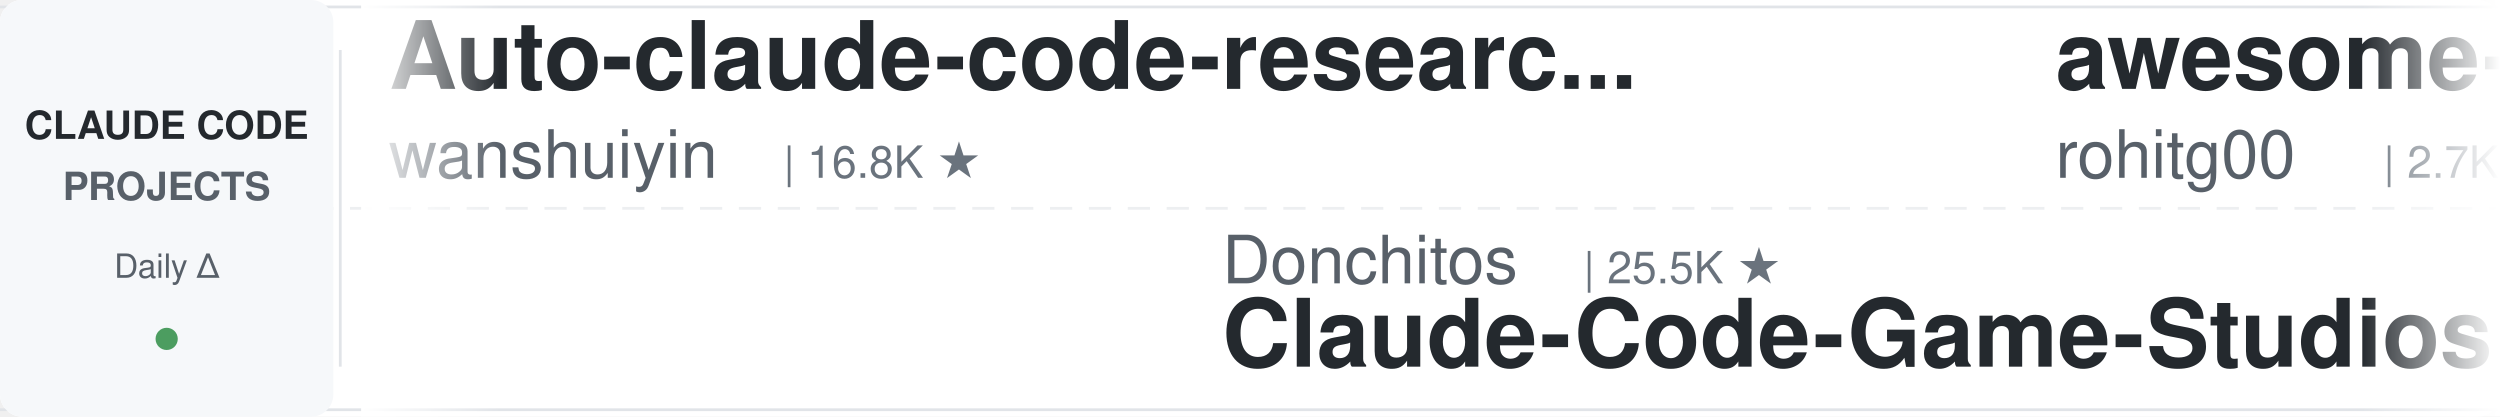
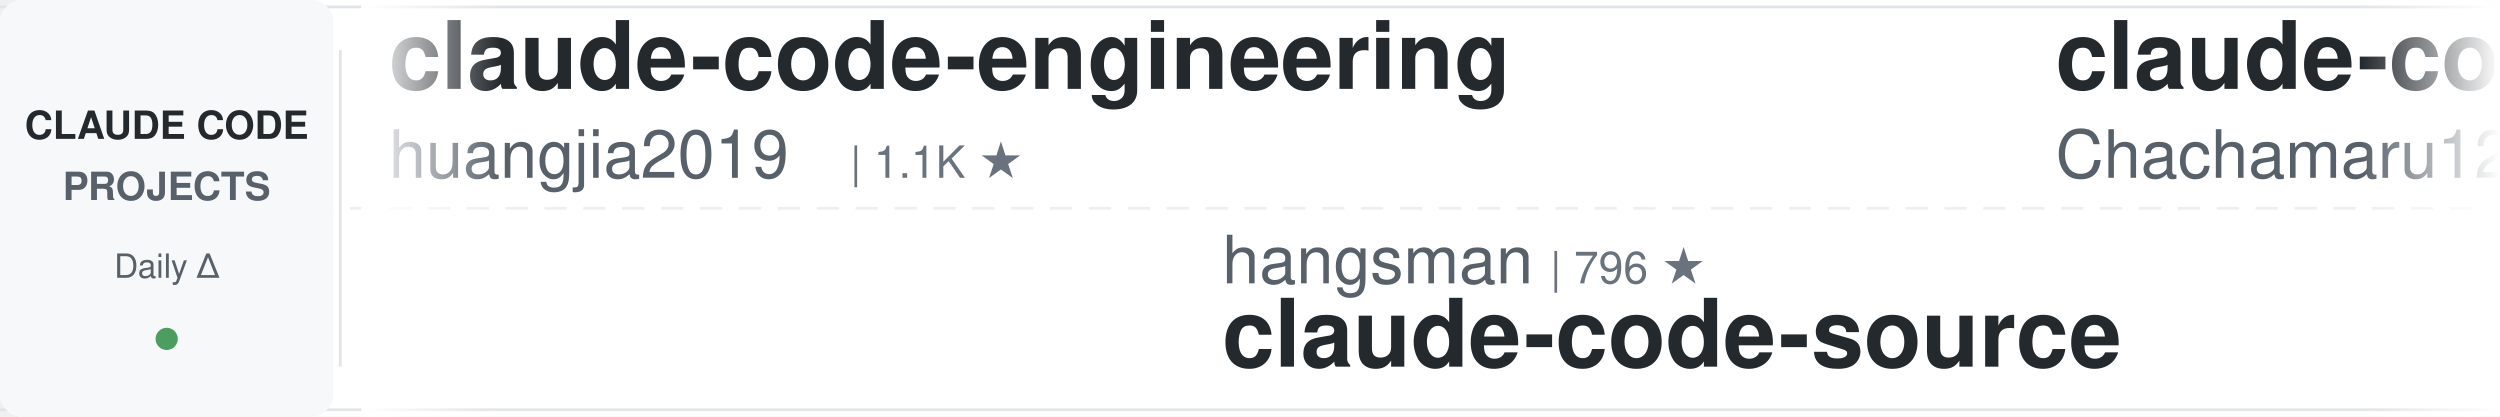
<svg xmlns="http://www.w3.org/2000/svg" width="900" height="150">
  <defs>
    <linearGradient id="leftFade" x1="0%" y1="0%" x2="100%" y2="0%">
      <stop offset="0%" style="stop-color:#ffffff;stop-opacity:1" />
      <stop offset="100%" style="stop-color:#ffffff;stop-opacity:0" />
    </linearGradient>
    <linearGradient id="rightFade" x1="0%" y1="0%" x2="100%" y2="0%">
      <stop offset="0%" style="stop-color:#ffffff;stop-opacity:0" />
      <stop offset="100%" style="stop-color:#ffffff;stop-opacity:1" />
    </linearGradient>
  </defs>
  <rect width="900" height="150" fill="#ffffff" rx="8" />
  <rect x="0" y="2" width="900" height="1" fill="#e1e4e8" />
  <rect x="0" y="147" width="900" height="1" fill="#e1e4e8" />
  <line x1="0" y1="75" x2="900" y2="75" stroke="#e1e4e8" stroke-width="1" stroke-dasharray="8 6" opacity="0.6" />
  <rect x="0" y="0" width="120" height="150" fill="#f6f8fa" rx="8" />
  <text x="60" y="50" font-family="-apple-system, BlinkMacSystemFont, 'Segoe UI', Helvetica, Arial, sans-serif" font-size="14" font-weight="600" fill="#24292e" text-anchor="middle">CLAUDE CODE</text>
  <text x="60" y="72" font-family="-apple-system, BlinkMacSystemFont, 'Segoe UI', Helvetica, Arial, sans-serif" font-size="14" font-weight="600" fill="#586069" text-anchor="middle">PROJECTS</text>
  <text x="60" y="100" font-family="-apple-system, BlinkMacSystemFont, 'Segoe UI', Helvetica, Arial, sans-serif" font-size="12" font-weight="500" fill="#586069" text-anchor="middle">Daily Δ</text>
  <circle cx="60" cy="122" r="4" fill="#22863a" opacity="0.8" />
  <rect x="122" y="18" width="1" height="114" fill="#e1e4e8" />
  <clipPath id="tickerClip">
    <rect x="130" y="0" width="770" height="150" />
  </clipPath>
  <g clip-path="url(#tickerClip)">
    <g id="tickerItems">
      <animateTransform attributeName="transform" attributeType="XML" type="translate" from="0 0" to="-3000 0" dur="54s" repeatCount="indefinite" />
      <g transform="translate(0, 0)">
-         <text x="140" y="32" font-family="-apple-system, BlinkMacSystemFont, 'Segoe UI', Helvetica, Arial, sans-serif" font-size="34" font-weight="600" fill="#24292e">Auto-claude-code-researc...</text>
-         <text x="140" y="64" font-family="-apple-system, BlinkMacSystemFont, 'Segoe UI', Helvetica, Arial, sans-serif" font-size="24" font-weight="400" fill="#586069">wanshuiyin</text>
-         <text x="282" y="64" font-family="-apple-system, BlinkMacSystemFont, 'Segoe UI', Helvetica, Arial, sans-serif" font-size="16" font-weight="500" fill="#6a737d">| 16.8K ★</text>
+         <text x="140" y="32" font-family="-apple-system, BlinkMacSystemFont, 'Segoe UI', Helvetica, Arial, sans-serif" font-size="34" font-weight="600" fill="#24292e">claude-code-engineering</text>
+         <text x="140" y="64" font-family="-apple-system, BlinkMacSystemFont, 'Segoe UI', Helvetica, Arial, sans-serif" font-size="24" font-weight="400" fill="#586069">huangjia2019</text>
+         <text x="306" y="64" font-family="-apple-system, BlinkMacSystemFont, 'Segoe UI', Helvetica, Arial, sans-serif" font-size="16" font-weight="500" fill="#6a737d">| 1.1K ★</text>
      </g>
      <g transform="translate(300, 0)">
-         <text x="140" y="102" font-family="-apple-system, BlinkMacSystemFont, 'Segoe UI', Helvetica, Arial, sans-serif" font-size="24" font-weight="400" fill="#586069">Donchitos</text>
-         <text x="270" y="102" font-family="-apple-system, BlinkMacSystemFont, 'Segoe UI', Helvetica, Arial, sans-serif" font-size="16" font-weight="500" fill="#6a737d">| 25.5K ★</text>
-         <text x="140" y="132" font-family="-apple-system, BlinkMacSystemFont, 'Segoe UI', Helvetica, Arial, sans-serif" font-size="34" font-weight="600" fill="#24292e">Claude-Code-Game-Studios</text>
+         <text x="140" y="102" font-family="-apple-system, BlinkMacSystemFont, 'Segoe UI', Helvetica, Arial, sans-serif" font-size="24" font-weight="400" fill="#586069">hangsman</text>
+         <text x="258" y="102" font-family="-apple-system, BlinkMacSystemFont, 'Segoe UI', Helvetica, Arial, sans-serif" font-size="16" font-weight="500" fill="#6a737d">| 796 ★</text>
+         <text x="140" y="132" font-family="-apple-system, BlinkMacSystemFont, 'Segoe UI', Helvetica, Arial, sans-serif" font-size="34" font-weight="600" fill="#24292e">claude-code-source</text>
      </g>
      <g transform="translate(600, 0)">
-         <text x="140" y="32" font-family="-apple-system, BlinkMacSystemFont, 'Segoe UI', Helvetica, Arial, sans-serif" font-size="34" font-weight="600" fill="#24292e">awesome-claude-code-tool...</text>
-         <text x="140" y="64" font-family="-apple-system, BlinkMacSystemFont, 'Segoe UI', Helvetica, Arial, sans-serif" font-size="24" font-weight="400" fill="#586069">rohitg00</text>
-         <text x="258" y="64" font-family="-apple-system, BlinkMacSystemFont, 'Segoe UI', Helvetica, Arial, sans-serif" font-size="16" font-weight="500" fill="#6a737d">| 2.7K ★</text>
+         <text x="140" y="32" font-family="-apple-system, BlinkMacSystemFont, 'Segoe UI', Helvetica, Arial, sans-serif" font-size="34" font-weight="600" fill="#24292e">claude-code-harness</text>
+         <text x="140" y="64" font-family="-apple-system, BlinkMacSystemFont, 'Segoe UI', Helvetica, Arial, sans-serif" font-size="24" font-weight="400" fill="#586069">Chachamaru127</text>
+         <text x="318" y="64" font-family="-apple-system, BlinkMacSystemFont, 'Segoe UI', Helvetica, Arial, sans-serif" font-size="16" font-weight="500" fill="#6a737d">| 3.1K ★</text>
      </g>
      <g transform="translate(900, 0)">
-         <text x="140" y="102" font-family="-apple-system, BlinkMacSystemFont, 'Segoe UI', Helvetica, Arial, sans-serif" font-size="24" font-weight="400" fill="#586069">Pimzino</text>
-         <text x="246" y="102" font-family="-apple-system, BlinkMacSystemFont, 'Segoe UI', Helvetica, Arial, sans-serif" font-size="16" font-weight="500" fill="#6a737d">| 3.9K ★</text>
-         <text x="140" y="132" font-family="-apple-system, BlinkMacSystemFont, 'Segoe UI', Helvetica, Arial, sans-serif" font-size="34" font-weight="600" fill="#24292e">claude-code-spec-workflo...</text>
+         <text x="140" y="102" font-family="-apple-system, BlinkMacSystemFont, 'Segoe UI', Helvetica, Arial, sans-serif" font-size="24" font-weight="400" fill="#586069">Windy3f3f3f3f</text>
+         <text x="318" y="102" font-family="-apple-system, BlinkMacSystemFont, 'Segoe UI', Helvetica, Arial, sans-serif" font-size="16" font-weight="500" fill="#6a737d">| 2.7K ★</text>
+         <text x="140" y="132" font-family="-apple-system, BlinkMacSystemFont, 'Segoe UI', Helvetica, Arial, sans-serif" font-size="34" font-weight="600" fill="#24292e">claude-code-from-scratch</text>
      </g>
      <g transform="translate(1200, 0)">
-         <text x="140" y="32" font-family="-apple-system, BlinkMacSystemFont, 'Segoe UI', Helvetica, Arial, sans-serif" font-size="34" font-weight="600" fill="#24292e">learn-claude-code</text>
-         <text x="140" y="64" font-family="-apple-system, BlinkMacSystemFont, 'Segoe UI', Helvetica, Arial, sans-serif" font-size="24" font-weight="400" fill="#586069">shareAI-lab</text>
-         <text x="294" y="64" font-family="-apple-system, BlinkMacSystemFont, 'Segoe UI', Helvetica, Arial, sans-serif" font-size="16" font-weight="500" fill="#6a737d">| 77.8K ★</text>
+         <text x="140" y="32" font-family="-apple-system, BlinkMacSystemFont, 'Segoe UI', Helvetica, Arial, sans-serif" font-size="34" font-weight="600" fill="#24292e">claude-code-from-source</text>
+         <text x="140" y="64" font-family="-apple-system, BlinkMacSystemFont, 'Segoe UI', Helvetica, Arial, sans-serif" font-size="24" font-weight="400" fill="#586069">alejandrobalderas</text>
+         <text x="366" y="64" font-family="-apple-system, BlinkMacSystemFont, 'Segoe UI', Helvetica, Arial, sans-serif" font-size="16" font-weight="500" fill="#6a737d">| 3.0K ★</text>
      </g>
      <g transform="translate(1500, 0)">
-         <text x="140" y="102" font-family="-apple-system, BlinkMacSystemFont, 'Segoe UI', Helvetica, Arial, sans-serif" font-size="24" font-weight="400" fill="#586069">SeemSeam</text>
-         <text x="258" y="102" font-family="-apple-system, BlinkMacSystemFont, 'Segoe UI', Helvetica, Arial, sans-serif" font-size="16" font-weight="500" fill="#6a737d">| 3.5K ★</text>
-         <text x="140" y="132" font-family="-apple-system, BlinkMacSystemFont, 'Segoe UI', Helvetica, Arial, sans-serif" font-size="34" font-weight="600" fill="#24292e">claude_codex_bridge</text>
+         <text x="140" y="102" font-family="-apple-system, BlinkMacSystemFont, 'Segoe UI', Helvetica, Arial, sans-serif" font-size="24" font-weight="400" fill="#586069">Yuyz0112</text>
+         <text x="258" y="102" font-family="-apple-system, BlinkMacSystemFont, 'Segoe UI', Helvetica, Arial, sans-serif" font-size="16" font-weight="500" fill="#6a737d">| 2.4K ★</text>
+         <text x="140" y="132" font-family="-apple-system, BlinkMacSystemFont, 'Segoe UI', Helvetica, Arial, sans-serif" font-size="34" font-weight="600" fill="#24292e">claude-code-reverse</text>
      </g>
      <g transform="translate(1800, 0)">
-         <text x="140" y="32" font-family="-apple-system, BlinkMacSystemFont, 'Segoe UI', Helvetica, Arial, sans-serif" font-size="34" font-weight="600" fill="#24292e">claude-code-templates</text>
-         <text x="140" y="64" font-family="-apple-system, BlinkMacSystemFont, 'Segoe UI', Helvetica, Arial, sans-serif" font-size="24" font-weight="400" fill="#586069">davila7</text>
-         <text x="246" y="64" font-family="-apple-system, BlinkMacSystemFont, 'Segoe UI', Helvetica, Arial, sans-serif" font-size="16" font-weight="500" fill="#6a737d">| 32.2K ★</text>
+         <text x="140" y="32" font-family="-apple-system, BlinkMacSystemFont, 'Segoe UI', Helvetica, Arial, sans-serif" font-size="34" font-weight="600" fill="#24292e">my-claude-code-setup</text>
+         <text x="140" y="64" font-family="-apple-system, BlinkMacSystemFont, 'Segoe UI', Helvetica, Arial, sans-serif" font-size="24" font-weight="400" fill="#586069">centminmod</text>
+         <text x="282" y="64" font-family="-apple-system, BlinkMacSystemFont, 'Segoe UI', Helvetica, Arial, sans-serif" font-size="16" font-weight="500" fill="#6a737d">| 2.6K ★</text>
      </g>
      <g transform="translate(2100, 0)">
-         <text x="140" y="102" font-family="-apple-system, BlinkMacSystemFont, 'Segoe UI', Helvetica, Arial, sans-serif" font-size="24" font-weight="400" fill="#586069">FlorianBruniaux</text>
-         <text x="342" y="102" font-family="-apple-system, BlinkMacSystemFont, 'Segoe UI', Helvetica, Arial, sans-serif" font-size="16" font-weight="500" fill="#6a737d">| 6.1K ★</text>
-         <text x="140" y="132" font-family="-apple-system, BlinkMacSystemFont, 'Segoe UI', Helvetica, Arial, sans-serif" font-size="34" font-weight="600" fill="#24292e">claude-code-ultimate-gui...</text>
+         <text x="140" y="102" font-family="-apple-system, BlinkMacSystemFont, 'Segoe UI', Helvetica, Arial, sans-serif" font-size="24" font-weight="400" fill="#586069">Yeachan-Heo</text>
+         <text x="294" y="102" font-family="-apple-system, BlinkMacSystemFont, 'Segoe UI', Helvetica, Arial, sans-serif" font-size="16" font-weight="500" fill="#6a737d">| 39.4K ★</text>
+         <text x="140" y="132" font-family="-apple-system, BlinkMacSystemFont, 'Segoe UI', Helvetica, Arial, sans-serif" font-size="34" font-weight="600" fill="#24292e">oh-my-claudecode</text>
      </g>
      <g transform="translate(2400, 0)">
-         <text x="140" y="32" font-family="-apple-system, BlinkMacSystemFont, 'Segoe UI', Helvetica, Arial, sans-serif" font-size="34" font-weight="600" fill="#24292e">claude-code-tips</text>
-         <text x="140" y="64" font-family="-apple-system, BlinkMacSystemFont, 'Segoe UI', Helvetica, Arial, sans-serif" font-size="24" font-weight="400" fill="#586069">ykdojo</text>
-         <text x="234" y="64" font-family="-apple-system, BlinkMacSystemFont, 'Segoe UI', Helvetica, Arial, sans-serif" font-size="16" font-weight="500" fill="#6a737d">| 10.2K ★</text>
+         <text x="140" y="32" font-family="-apple-system, BlinkMacSystemFont, 'Segoe UI', Helvetica, Arial, sans-serif" font-size="34" font-weight="600" fill="#24292e">Claude-Code-Source-Study</text>
+         <text x="140" y="64" font-family="-apple-system, BlinkMacSystemFont, 'Segoe UI', Helvetica, Arial, sans-serif" font-size="24" font-weight="400" fill="#586069">luyao618</text>
+         <text x="258" y="64" font-family="-apple-system, BlinkMacSystemFont, 'Segoe UI', Helvetica, Arial, sans-serif" font-size="16" font-weight="500" fill="#6a737d">| 1.7K ★</text>
      </g>
      <g transform="translate(2700, 0)">
-         <text x="140" y="102" font-family="-apple-system, BlinkMacSystemFont, 'Segoe UI', Helvetica, Arial, sans-serif" font-size="24" font-weight="400" fill="#586069">musistudio</text>
-         <text x="282" y="102" font-family="-apple-system, BlinkMacSystemFont, 'Segoe UI', Helvetica, Arial, sans-serif" font-size="16" font-weight="500" fill="#6a737d">| 37.5K ★</text>
-         <text x="140" y="132" font-family="-apple-system, BlinkMacSystemFont, 'Segoe UI', Helvetica, Arial, sans-serif" font-size="34" font-weight="600" fill="#24292e">claude-code-router</text>
+         <text x="140" y="102" font-family="-apple-system, BlinkMacSystemFont, 'Segoe UI', Helvetica, Arial, sans-serif" font-size="24" font-weight="400" fill="#586069">WorldFlowAI</text>
+         <text x="294" y="102" font-family="-apple-system, BlinkMacSystemFont, 'Segoe UI', Helvetica, Arial, sans-serif" font-size="16" font-weight="500" fill="#6a737d">| 3.8K ★</text>
+         <text x="140" y="132" font-family="-apple-system, BlinkMacSystemFont, 'Segoe UI', Helvetica, Arial, sans-serif" font-size="34" font-weight="600" fill="#24292e">everything-claude-code</text>
      </g>
      <g transform="translate(3000, 0)">
-         <text x="140" y="32" font-family="-apple-system, BlinkMacSystemFont, 'Segoe UI', Helvetica, Arial, sans-serif" font-size="34" font-weight="600" fill="#24292e">Auto-claude-code-researc...</text>
-         <text x="140" y="64" font-family="-apple-system, BlinkMacSystemFont, 'Segoe UI', Helvetica, Arial, sans-serif" font-size="24" font-weight="400" fill="#586069">wanshuiyin</text>
-         <text x="282" y="64" font-family="-apple-system, BlinkMacSystemFont, 'Segoe UI', Helvetica, Arial, sans-serif" font-size="16" font-weight="500" fill="#6a737d">| 16.8K ★</text>
+         <text x="140" y="32" font-family="-apple-system, BlinkMacSystemFont, 'Segoe UI', Helvetica, Arial, sans-serif" font-size="34" font-weight="600" fill="#24292e">claude-code-engineering</text>
+         <text x="140" y="64" font-family="-apple-system, BlinkMacSystemFont, 'Segoe UI', Helvetica, Arial, sans-serif" font-size="24" font-weight="400" fill="#586069">huangjia2019</text>
+         <text x="306" y="64" font-family="-apple-system, BlinkMacSystemFont, 'Segoe UI', Helvetica, Arial, sans-serif" font-size="16" font-weight="500" fill="#6a737d">| 1.1K ★</text>
      </g>
      <g transform="translate(3300, 0)">
-         <text x="140" y="102" font-family="-apple-system, BlinkMacSystemFont, 'Segoe UI', Helvetica, Arial, sans-serif" font-size="24" font-weight="400" fill="#586069">Donchitos</text>
-         <text x="270" y="102" font-family="-apple-system, BlinkMacSystemFont, 'Segoe UI', Helvetica, Arial, sans-serif" font-size="16" font-weight="500" fill="#6a737d">| 25.5K ★</text>
-         <text x="140" y="132" font-family="-apple-system, BlinkMacSystemFont, 'Segoe UI', Helvetica, Arial, sans-serif" font-size="34" font-weight="600" fill="#24292e">Claude-Code-Game-Studios</text>
+         <text x="140" y="102" font-family="-apple-system, BlinkMacSystemFont, 'Segoe UI', Helvetica, Arial, sans-serif" font-size="24" font-weight="400" fill="#586069">hangsman</text>
+         <text x="258" y="102" font-family="-apple-system, BlinkMacSystemFont, 'Segoe UI', Helvetica, Arial, sans-serif" font-size="16" font-weight="500" fill="#6a737d">| 796 ★</text>
+         <text x="140" y="132" font-family="-apple-system, BlinkMacSystemFont, 'Segoe UI', Helvetica, Arial, sans-serif" font-size="34" font-weight="600" fill="#24292e">claude-code-source</text>
      </g>
      <g transform="translate(3600, 0)">
-         <text x="140" y="32" font-family="-apple-system, BlinkMacSystemFont, 'Segoe UI', Helvetica, Arial, sans-serif" font-size="34" font-weight="600" fill="#24292e">awesome-claude-code-tool...</text>
-         <text x="140" y="64" font-family="-apple-system, BlinkMacSystemFont, 'Segoe UI', Helvetica, Arial, sans-serif" font-size="24" font-weight="400" fill="#586069">rohitg00</text>
-         <text x="258" y="64" font-family="-apple-system, BlinkMacSystemFont, 'Segoe UI', Helvetica, Arial, sans-serif" font-size="16" font-weight="500" fill="#6a737d">| 2.7K ★</text>
+         <text x="140" y="32" font-family="-apple-system, BlinkMacSystemFont, 'Segoe UI', Helvetica, Arial, sans-serif" font-size="34" font-weight="600" fill="#24292e">claude-code-harness</text>
+         <text x="140" y="64" font-family="-apple-system, BlinkMacSystemFont, 'Segoe UI', Helvetica, Arial, sans-serif" font-size="24" font-weight="400" fill="#586069">Chachamaru127</text>
+         <text x="318" y="64" font-family="-apple-system, BlinkMacSystemFont, 'Segoe UI', Helvetica, Arial, sans-serif" font-size="16" font-weight="500" fill="#6a737d">| 3.1K ★</text>
      </g>
      <g transform="translate(3900, 0)">
-         <text x="140" y="102" font-family="-apple-system, BlinkMacSystemFont, 'Segoe UI', Helvetica, Arial, sans-serif" font-size="24" font-weight="400" fill="#586069">Pimzino</text>
-         <text x="246" y="102" font-family="-apple-system, BlinkMacSystemFont, 'Segoe UI', Helvetica, Arial, sans-serif" font-size="16" font-weight="500" fill="#6a737d">| 3.9K ★</text>
-         <text x="140" y="132" font-family="-apple-system, BlinkMacSystemFont, 'Segoe UI', Helvetica, Arial, sans-serif" font-size="34" font-weight="600" fill="#24292e">claude-code-spec-workflo...</text>
+         <text x="140" y="102" font-family="-apple-system, BlinkMacSystemFont, 'Segoe UI', Helvetica, Arial, sans-serif" font-size="24" font-weight="400" fill="#586069">Windy3f3f3f3f</text>
+         <text x="318" y="102" font-family="-apple-system, BlinkMacSystemFont, 'Segoe UI', Helvetica, Arial, sans-serif" font-size="16" font-weight="500" fill="#6a737d">| 2.7K ★</text>
+         <text x="140" y="132" font-family="-apple-system, BlinkMacSystemFont, 'Segoe UI', Helvetica, Arial, sans-serif" font-size="34" font-weight="600" fill="#24292e">claude-code-from-scratch</text>
      </g>
    </g>
  </g>
  <rect x="130" y="0" width="50" height="150" fill="url(#leftFade)" />
  <rect x="850" y="0" width="50" height="150" fill="url(#rightFade)" />
</svg>
